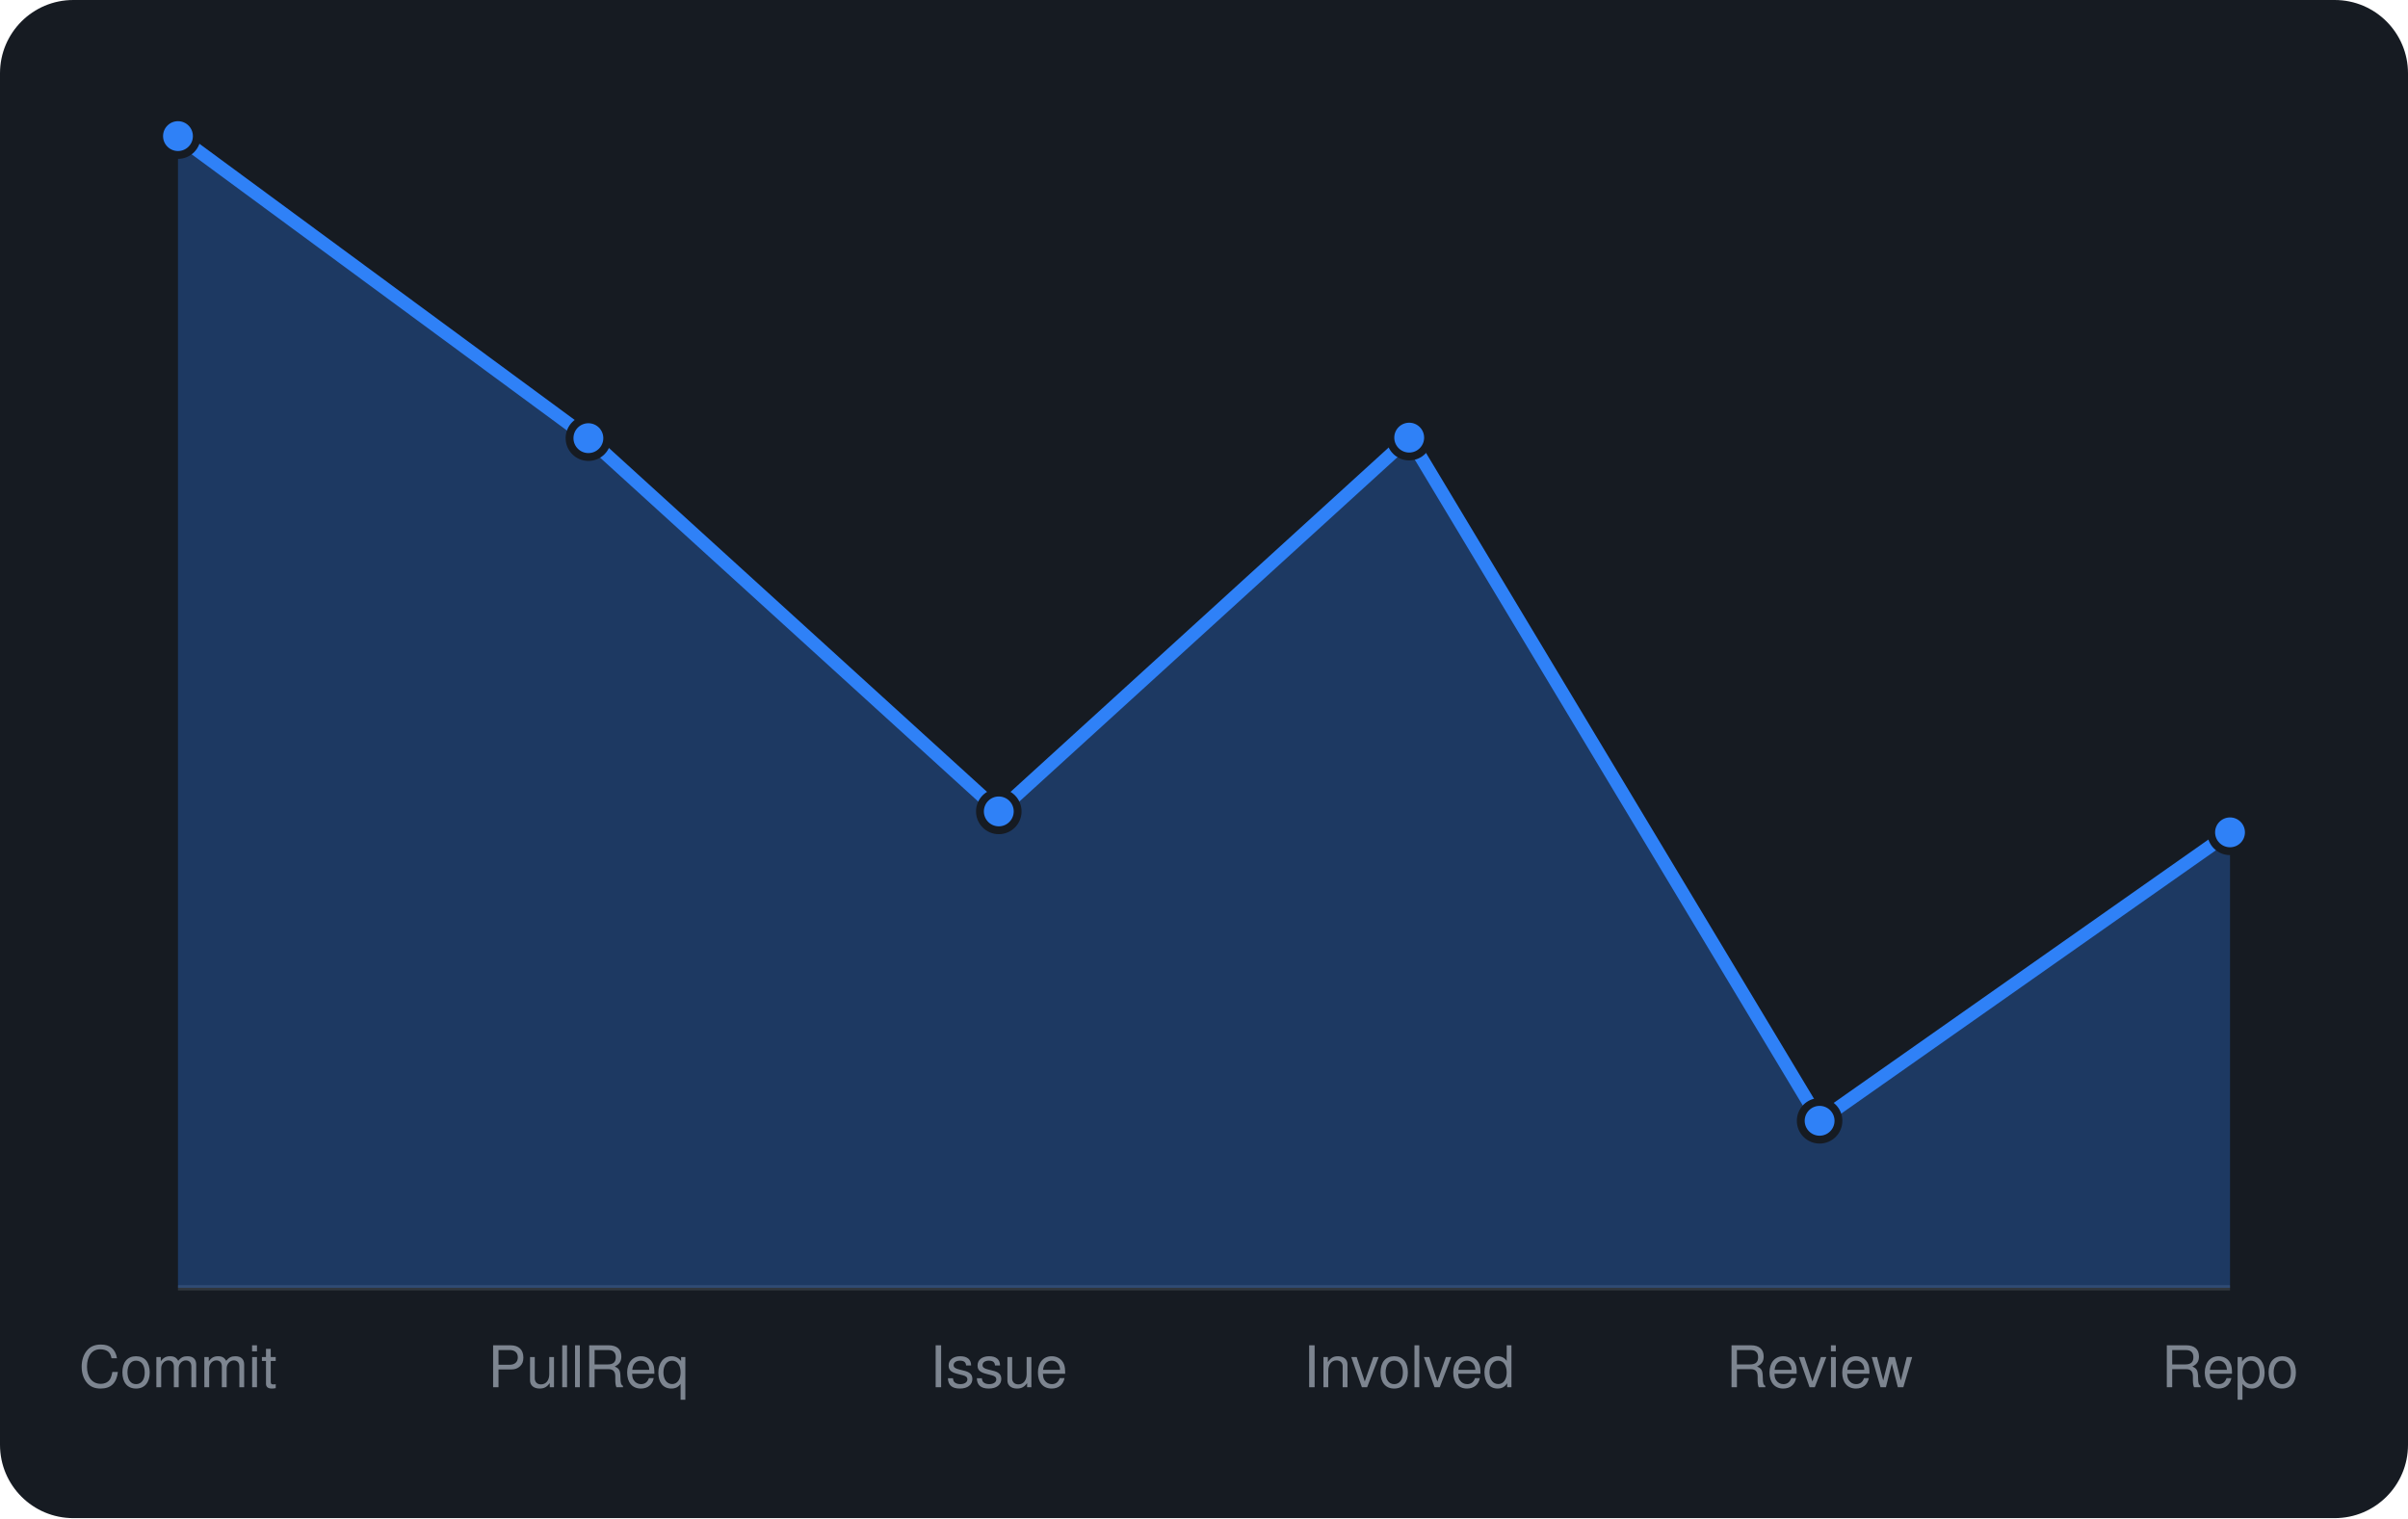
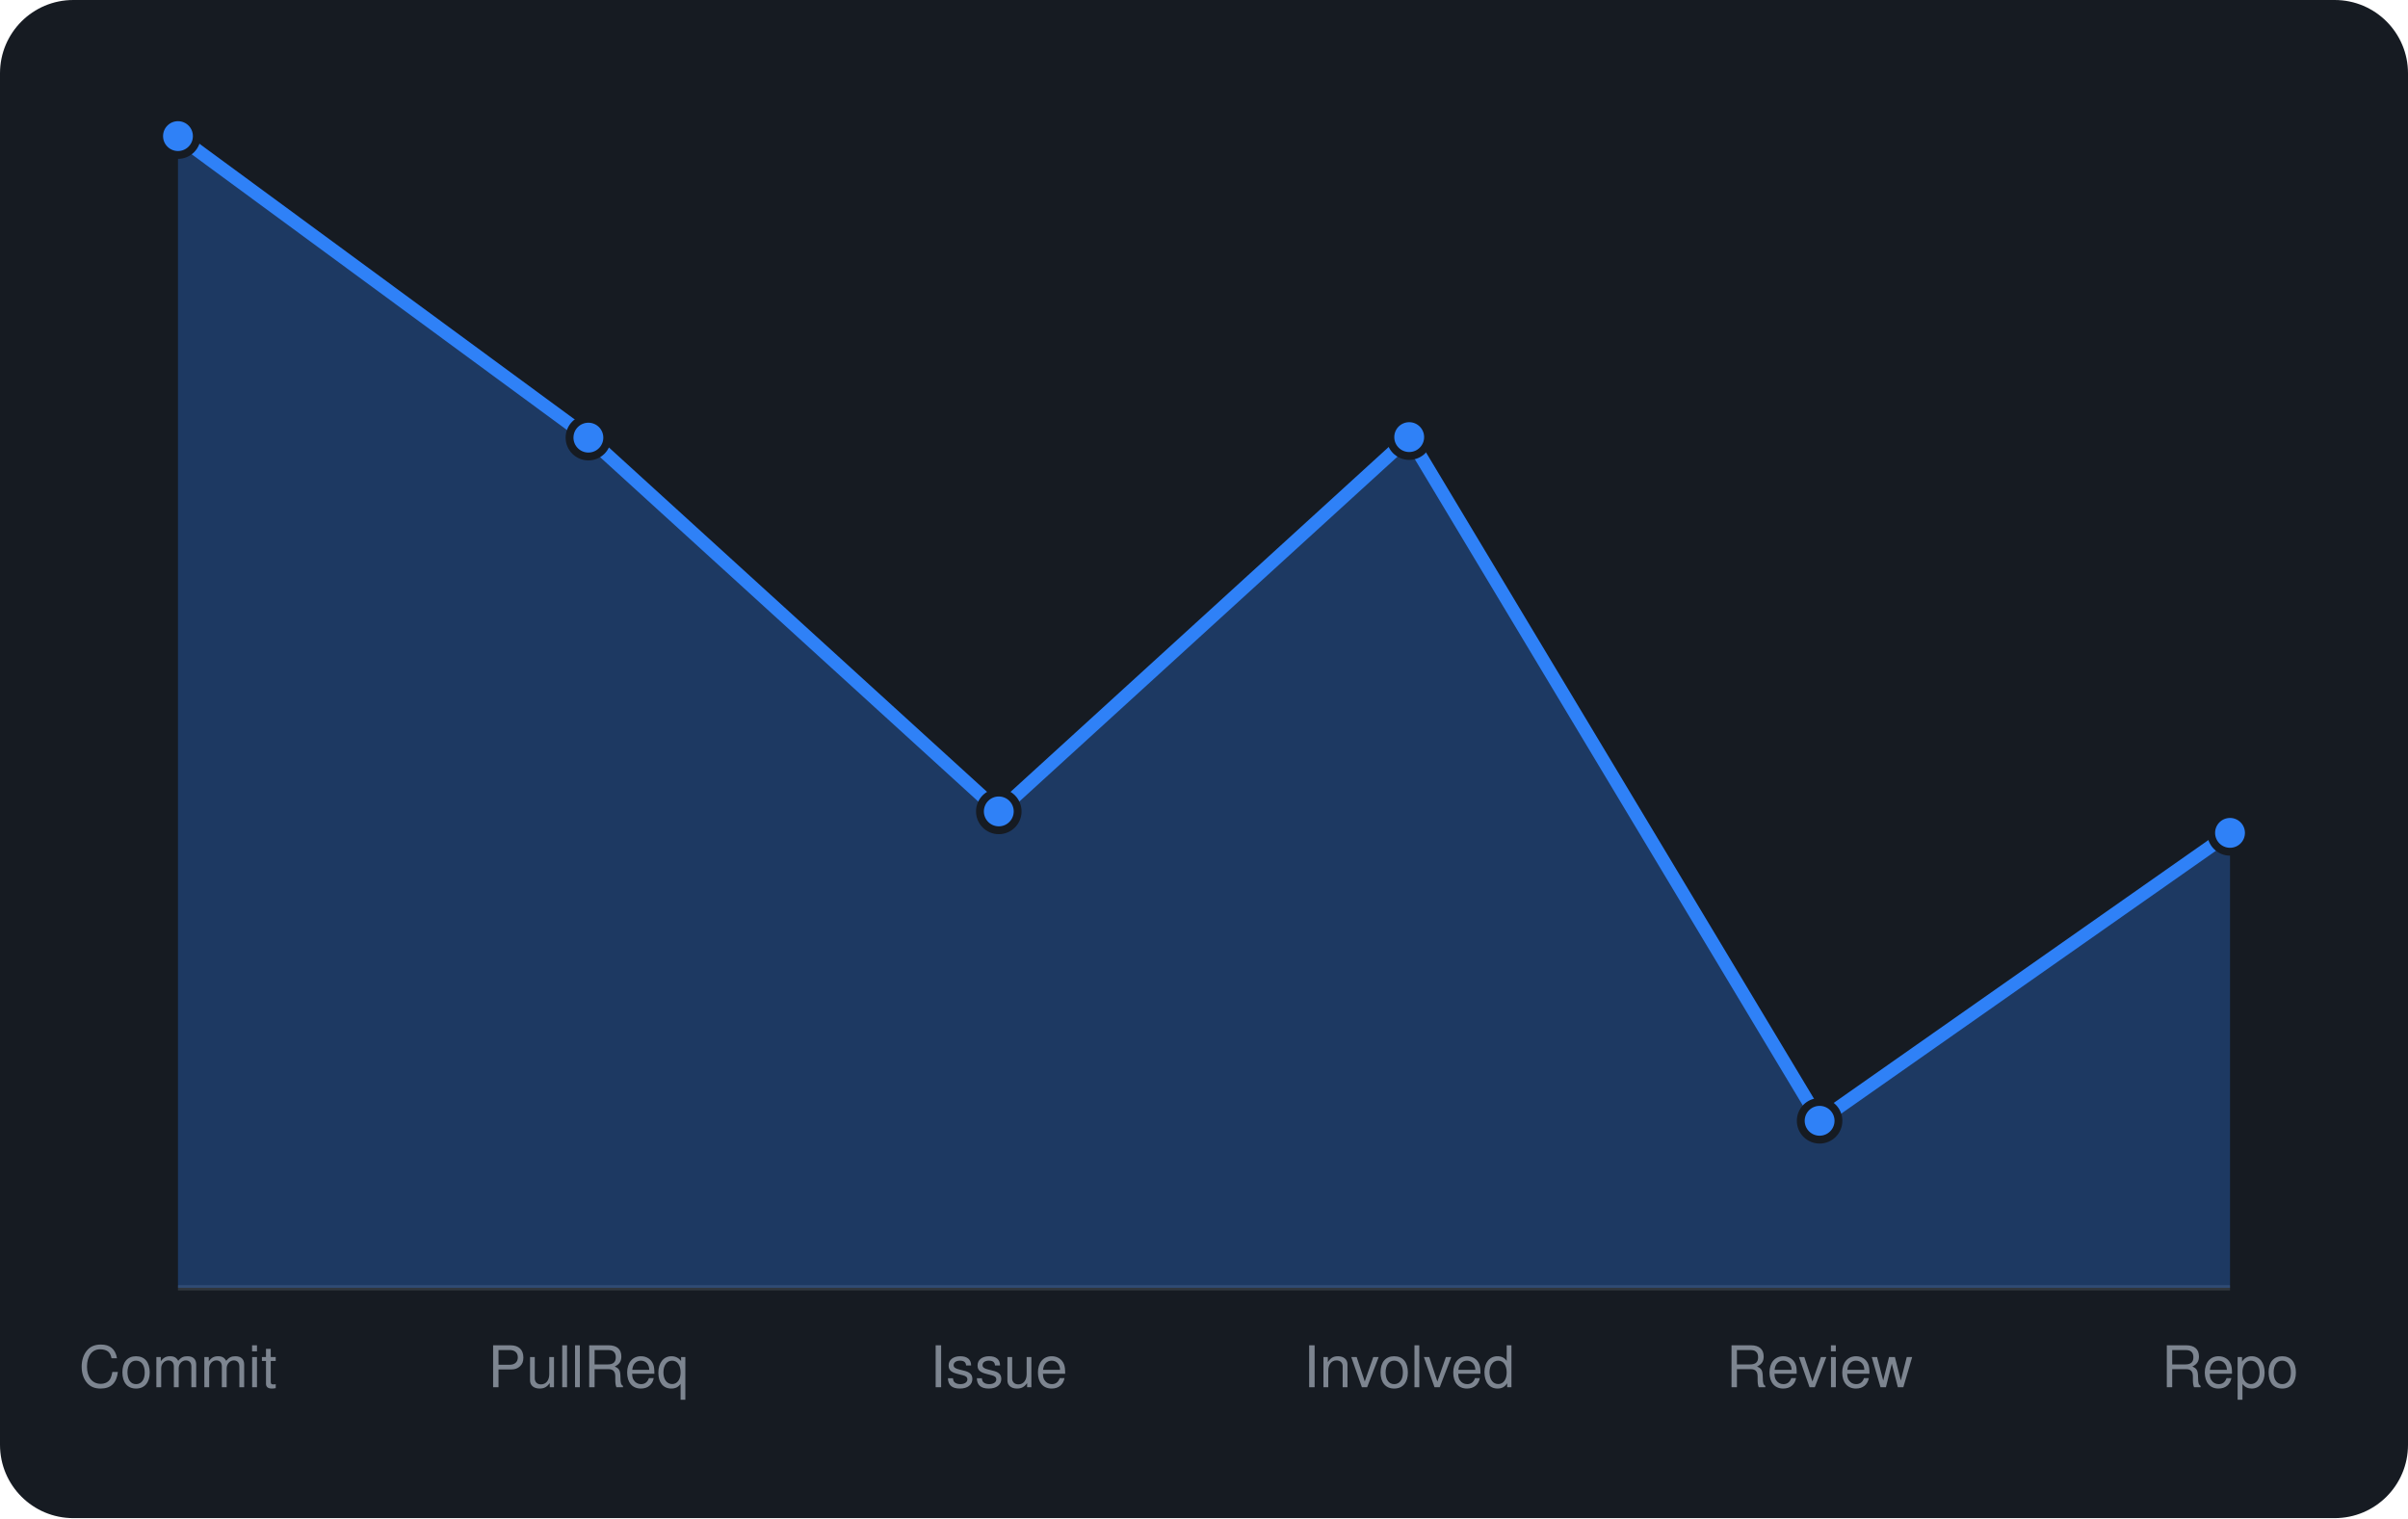
<svg xmlns="http://www.w3.org/2000/svg" viewBox="0 0 460 290" width="460" height="290" font-family="-apple-system,BlinkMacSystemFont,'Segoe UI',Helvetica,Arial,sans-serif">
  <rect width="460" height="290" rx="14" fill="#161b22" />
  <line x1="34" y1="246" x2="426" y2="246" stroke="#30363d" />
-   <path d="M34.0 246 L34.0 26.0L112.4 83.7L190.8 155.0L269.2 83.6L347.6 214.1L426.0 159.0 L426.0 246 Z" fill="rgba(47,129,247,0.3)" />
-   <path d="M34.0 26.0L112.4 83.7L190.8 155.0L269.2 83.6L347.6 214.1L426.0 159.0" fill="none" stroke="#2f81f7" stroke-width="2.5" stroke-linejoin="round" />
+   <path d="M34.0 246 L34.0 26.0L112.4 83.6L190.8 155.0L269.2 83.5L347.6 214.1L426.0 159.1 L426.0 246 Z" fill="rgba(47,129,247,0.3)" />
+   <path d="M34.0 26.0L112.4 83.6L190.8 155.0L269.2 83.5L347.6 214.1L426.0 159.1" fill="none" stroke="#2f81f7" stroke-width="2.5" stroke-linejoin="round" />
  <circle cx="34.0" cy="26.0" r="3.6" fill="#2f81f7" stroke="#161b22" stroke-width="1.5" />
-   <circle cx="112.4" cy="83.7" r="3.6" fill="#2f81f7" stroke="#161b22" stroke-width="1.5" />
+   <circle cx="112.4" cy="83.6" r="3.6" fill="#2f81f7" stroke="#161b22" stroke-width="1.5" />
  <circle cx="190.8" cy="155.0" r="3.6" fill="#2f81f7" stroke="#161b22" stroke-width="1.5" />
-   <circle cx="269.2" cy="83.6" r="3.6" fill="#2f81f7" stroke="#161b22" stroke-width="1.5" />
+   <circle cx="269.2" cy="83.5" r="3.6" fill="#2f81f7" stroke="#161b22" stroke-width="1.5" />
  <circle cx="347.6" cy="214.1" r="3.6" fill="#2f81f7" stroke="#161b22" stroke-width="1.5" />
-   <circle cx="426.0" cy="159.0" r="3.6" fill="#2f81f7" stroke="#161b22" stroke-width="1.5" />
+   <circle cx="426.0" cy="159.1" r="3.6" fill="#2f81f7" stroke="#161b22" stroke-width="1.5" />
  <text x="34.0" y="265" text-anchor="middle" font-size="11" fill="#7d8590">Commit</text>
  <text x="112.4" y="265" text-anchor="middle" font-size="11" fill="#7d8590">PullReq</text>
  <text x="190.8" y="265" text-anchor="middle" font-size="11" fill="#7d8590">Issue</text>
  <text x="269.2" y="265" text-anchor="middle" font-size="11" fill="#7d8590">Involved</text>
  <text x="347.6" y="265" text-anchor="middle" font-size="11" fill="#7d8590">Review</text>
  <text x="426.0" y="265" text-anchor="middle" font-size="11" fill="#7d8590">Repo</text>
</svg>
